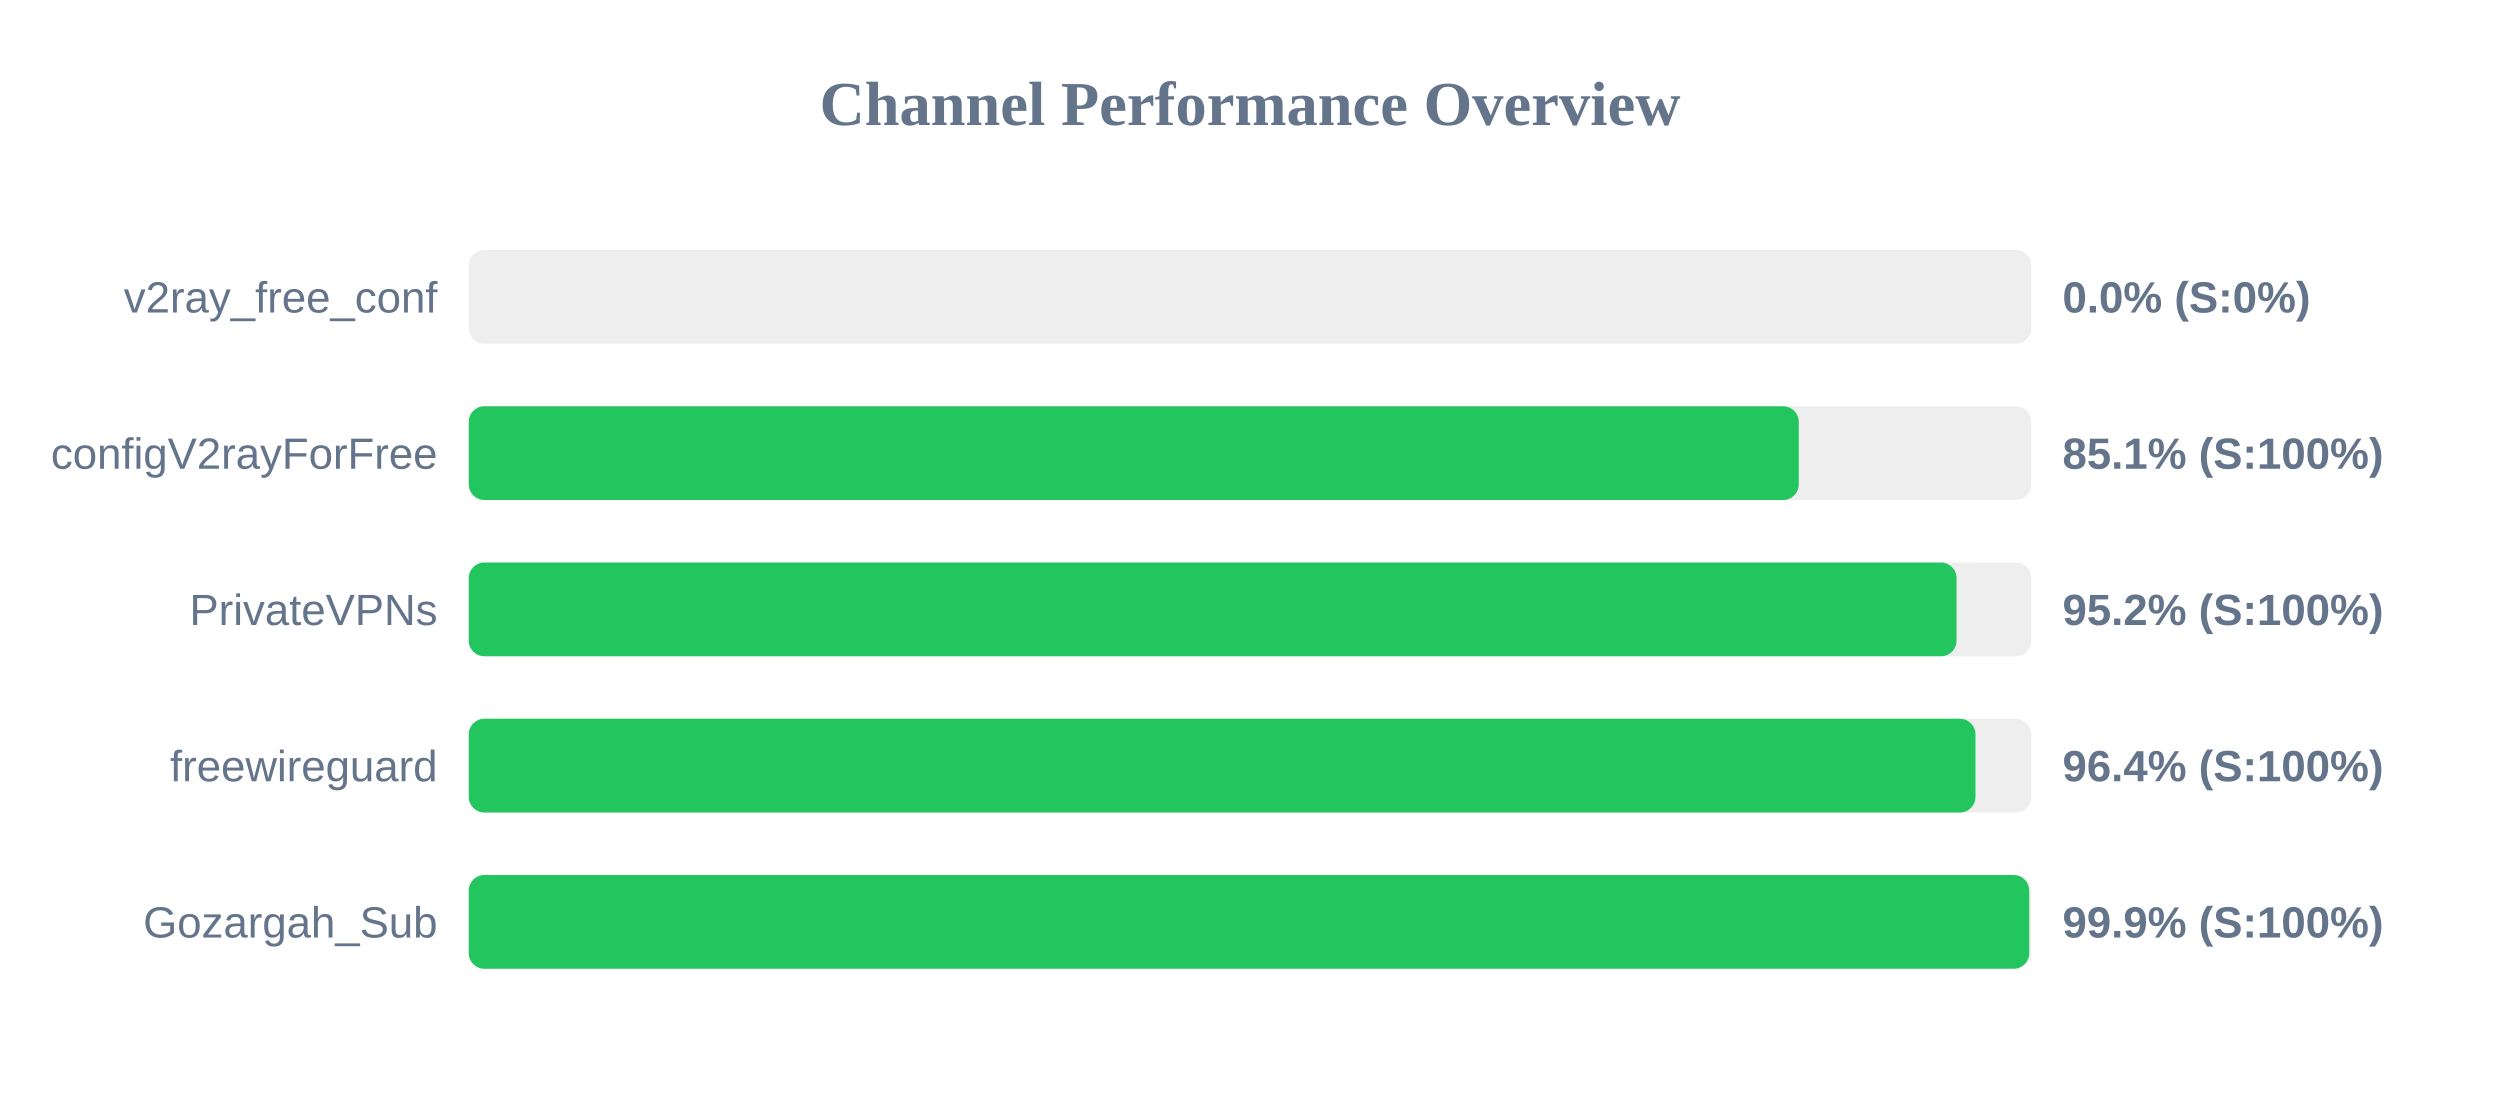
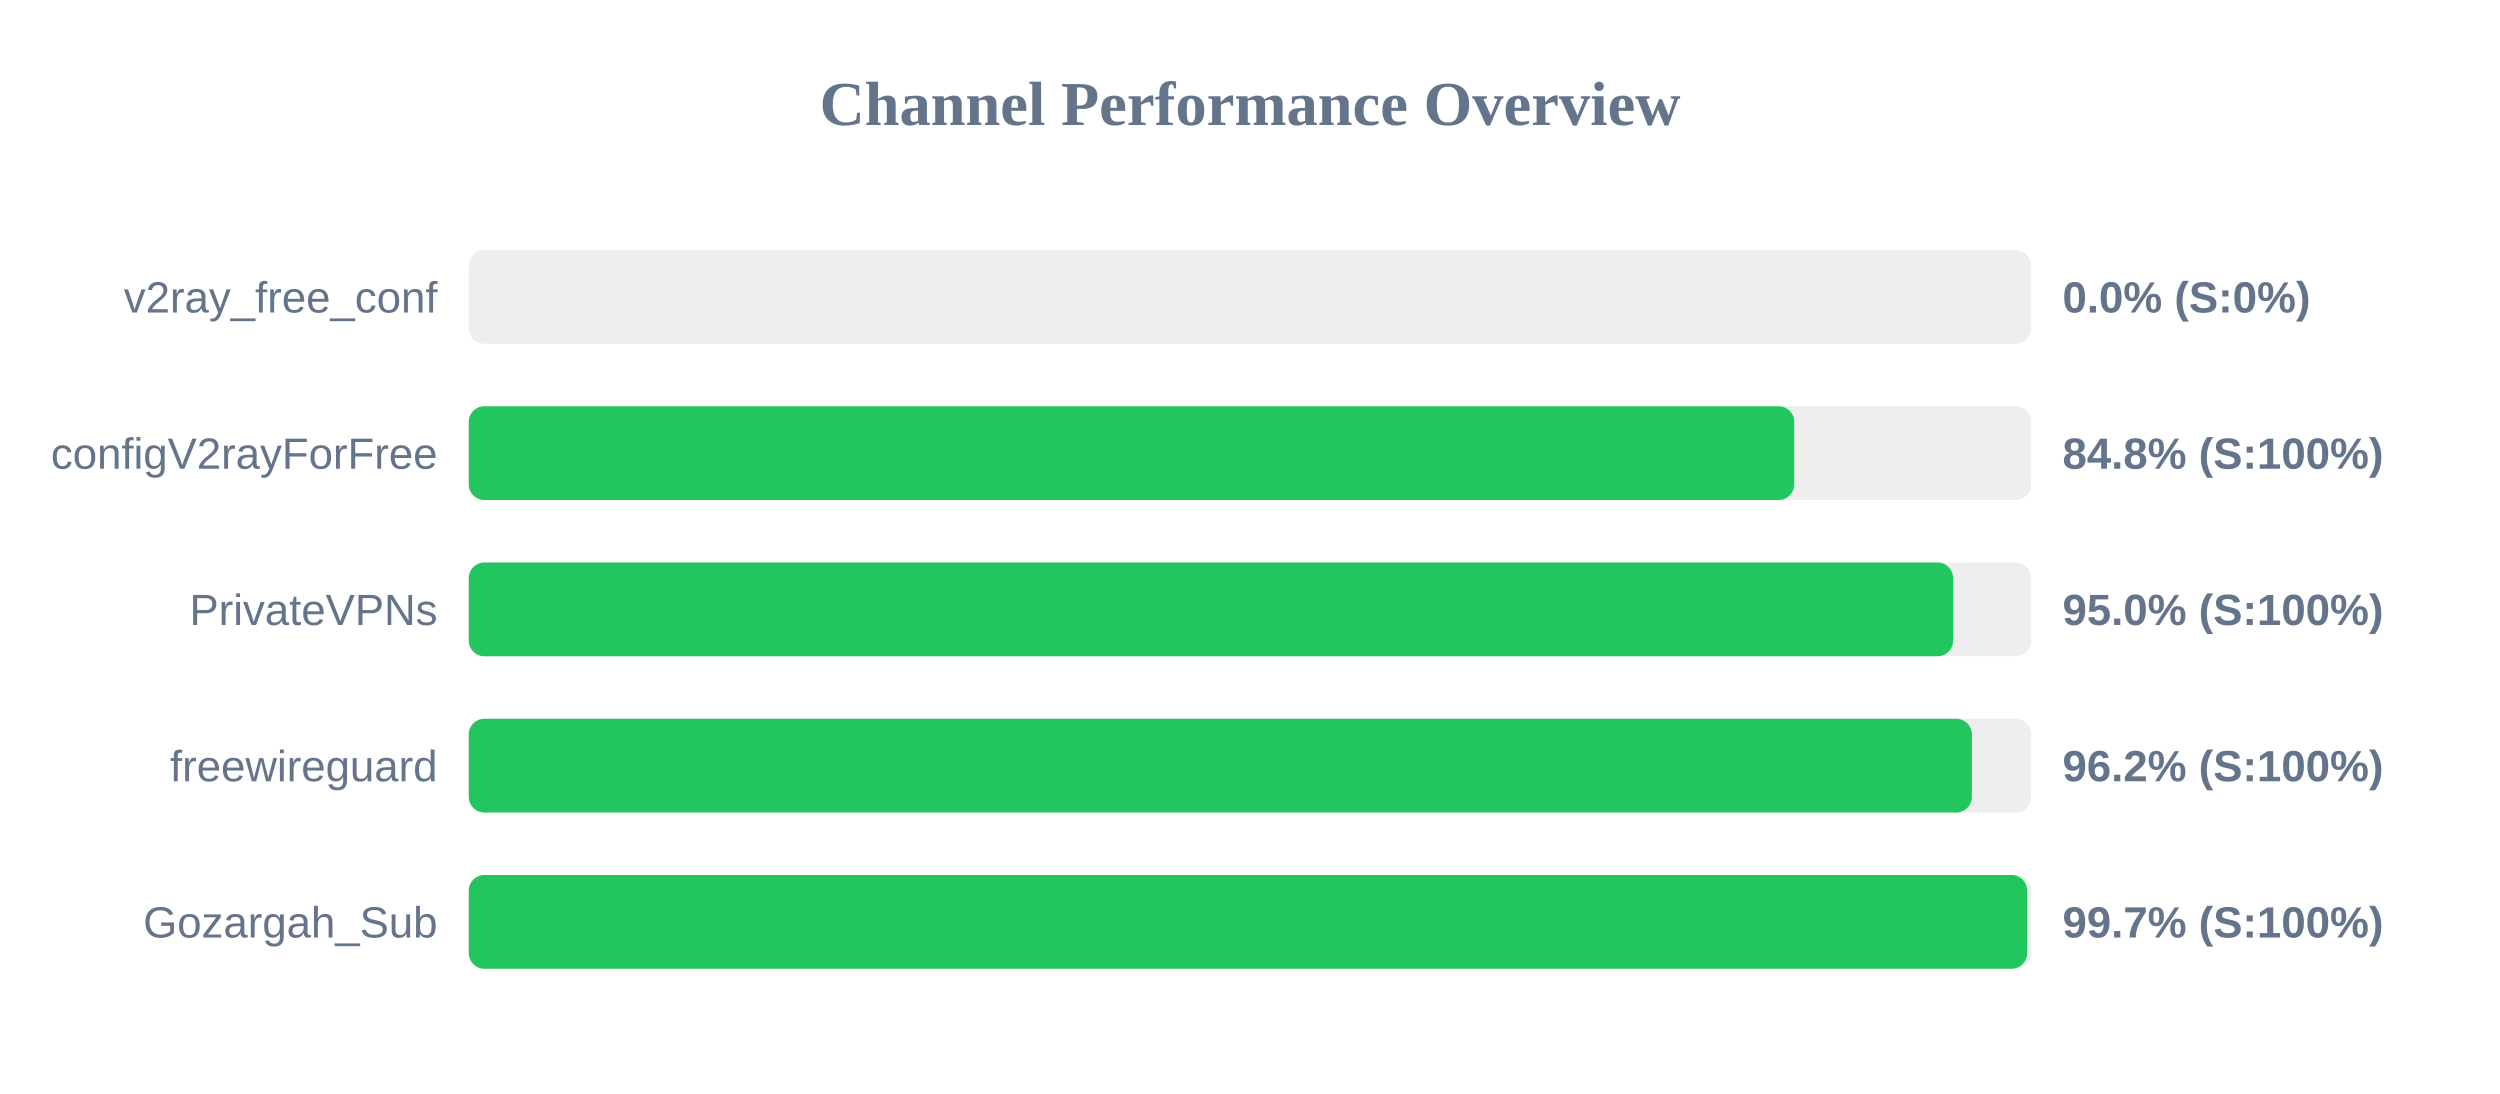
<svg xmlns="http://www.w3.org/2000/svg" width="800" height="350" version="1.1">
  <style>
        .row { font: 14px Arial; fill: #64748b; }
        .score { font: bold 14px Arial; fill: #64748b; }
    </style>
  <text x="400" y="40" text-anchor="middle" font-size="20px" font-weight="bold" fill="#64748b">Channel Performance Overview</text>
  <rect x="150" y="80" width="500" height="30" fill="#eee" rx="5" />
  <rect x="150" y="80" width="0.0" height="30" fill="#ef4444" rx="5" />
  <text x="140" y="100" text-anchor="end" class="row">v2ray_free_conf</text>
  <text x="660" y="100" text-anchor="start" class="score">0.0% (S:0%)</text>
  <rect x="150" y="130" width="500" height="30" fill="#eee" rx="5" />
-   <rect x="150" y="130" width="425.6" height="30" fill="#22c55e" rx="5" />
+   <rect x="150" y="130" width="424.15" height="30" fill="#22c55e" rx="5" />
  <text x="140" y="150" text-anchor="end" class="row">configV2rayForFree</text>
-   <text x="660" y="150" text-anchor="start" class="score">85.1% (S:100%)</text>
+   <text x="660" y="150" text-anchor="start" class="score">84.8% (S:100%)</text>
  <rect x="150" y="180" width="500" height="30" fill="#eee" rx="5" />
-   <rect x="150" y="180" width="476.1" height="30" fill="#22c55e" rx="5" />
+   <rect x="150" y="180" width="475.0" height="30" fill="#22c55e" rx="5" />
  <text x="140" y="200" text-anchor="end" class="row">PrivateVPNs</text>
-   <text x="660" y="200" text-anchor="start" class="score">95.2% (S:100%)</text>
+   <text x="660" y="200" text-anchor="start" class="score">95.0% (S:100%)</text>
  <rect x="150" y="230" width="500" height="30" fill="#eee" rx="5" />
-   <rect x="150" y="230" width="482.15" height="30" fill="#22c55e" rx="5" />
+   <rect x="150" y="230" width="481.0" height="30" fill="#22c55e" rx="5" />
  <text x="140" y="250" text-anchor="end" class="row">freewireguard</text>
-   <text x="660" y="250" text-anchor="start" class="score">96.4% (S:100%)</text>
+   <text x="660" y="250" text-anchor="start" class="score">96.2% (S:100%)</text>
  <rect x="150" y="280" width="500" height="30" fill="#eee" rx="5" />
-   <rect x="150" y="280" width="499.35" height="30" fill="#22c55e" rx="5" />
+   <rect x="150" y="280" width="498.7" height="30" fill="#22c55e" rx="5" />
  <text x="140" y="300" text-anchor="end" class="row">Gozargah_Sub</text>
-   <text x="660" y="300" text-anchor="start" class="score">99.9% (S:100%)</text>
+   <text x="660" y="300" text-anchor="start" class="score">99.7% (S:100%)</text>
</svg>
